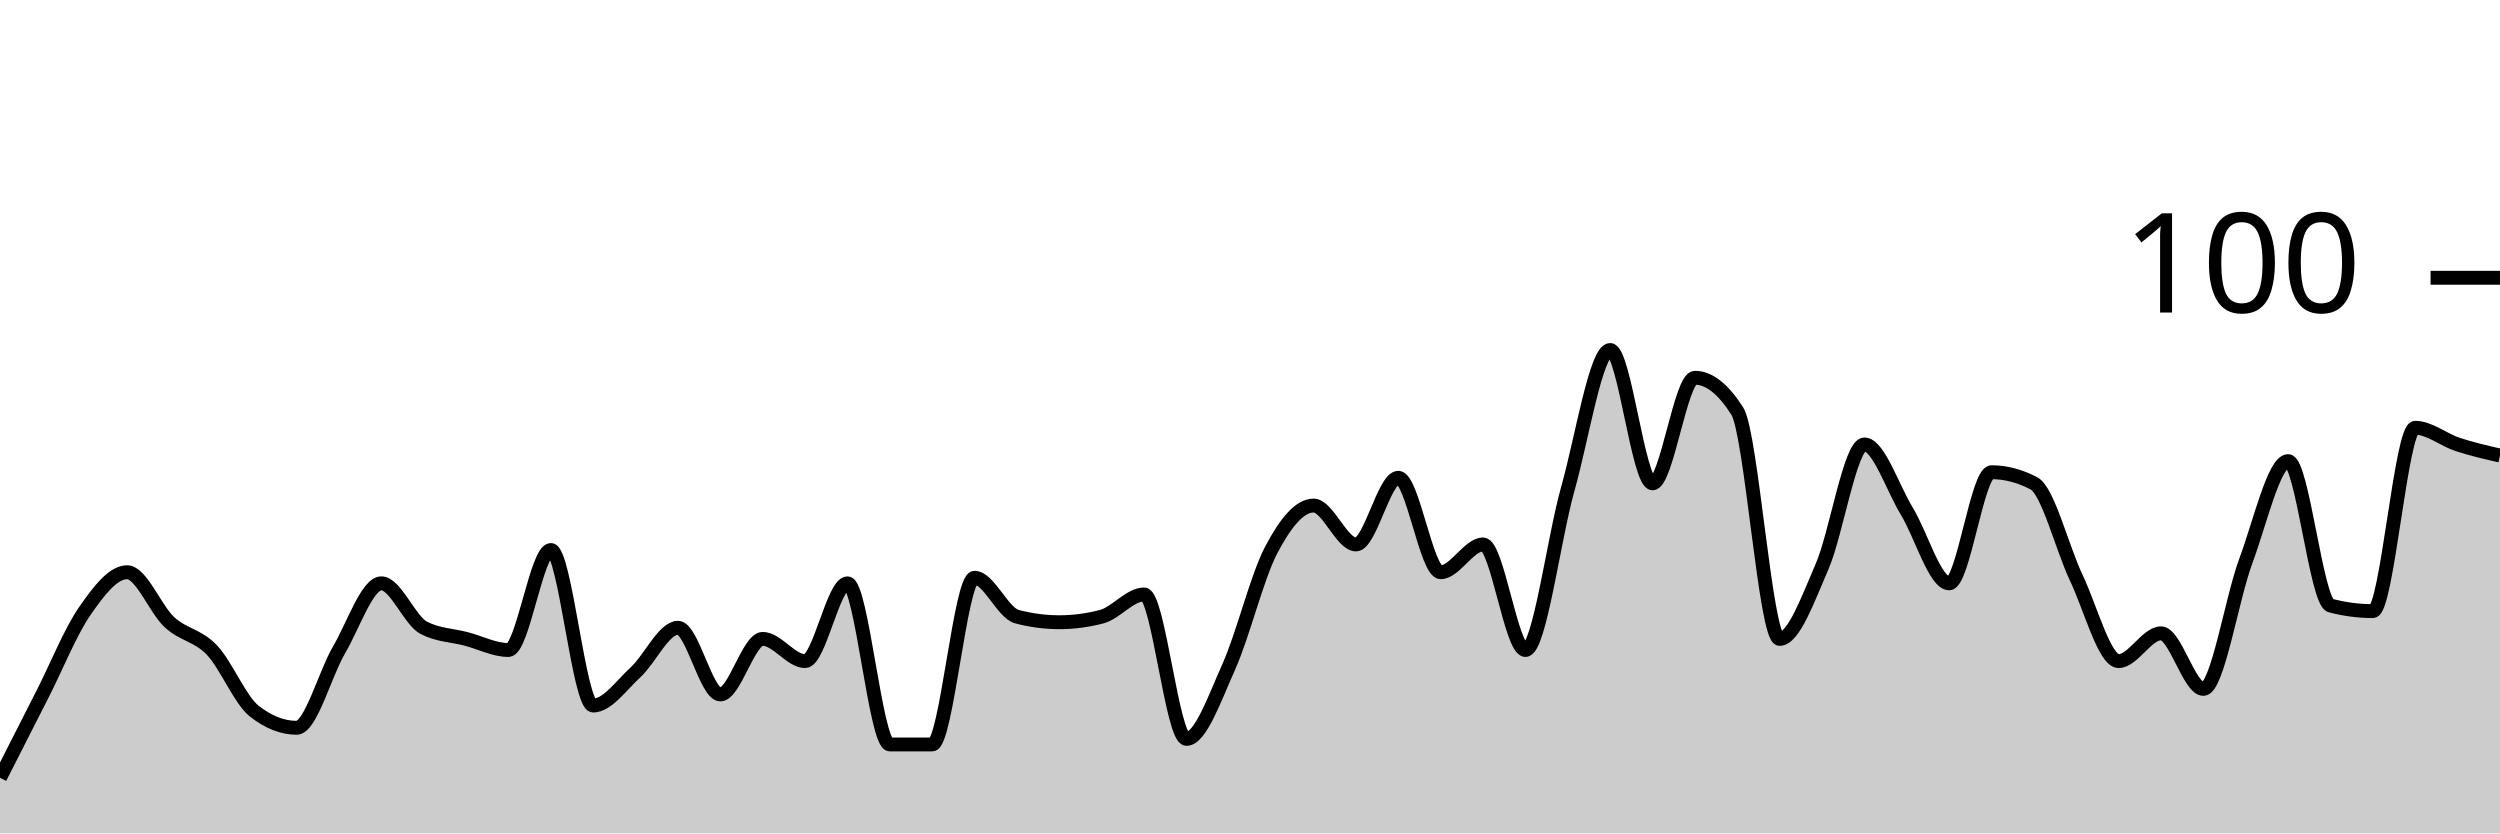
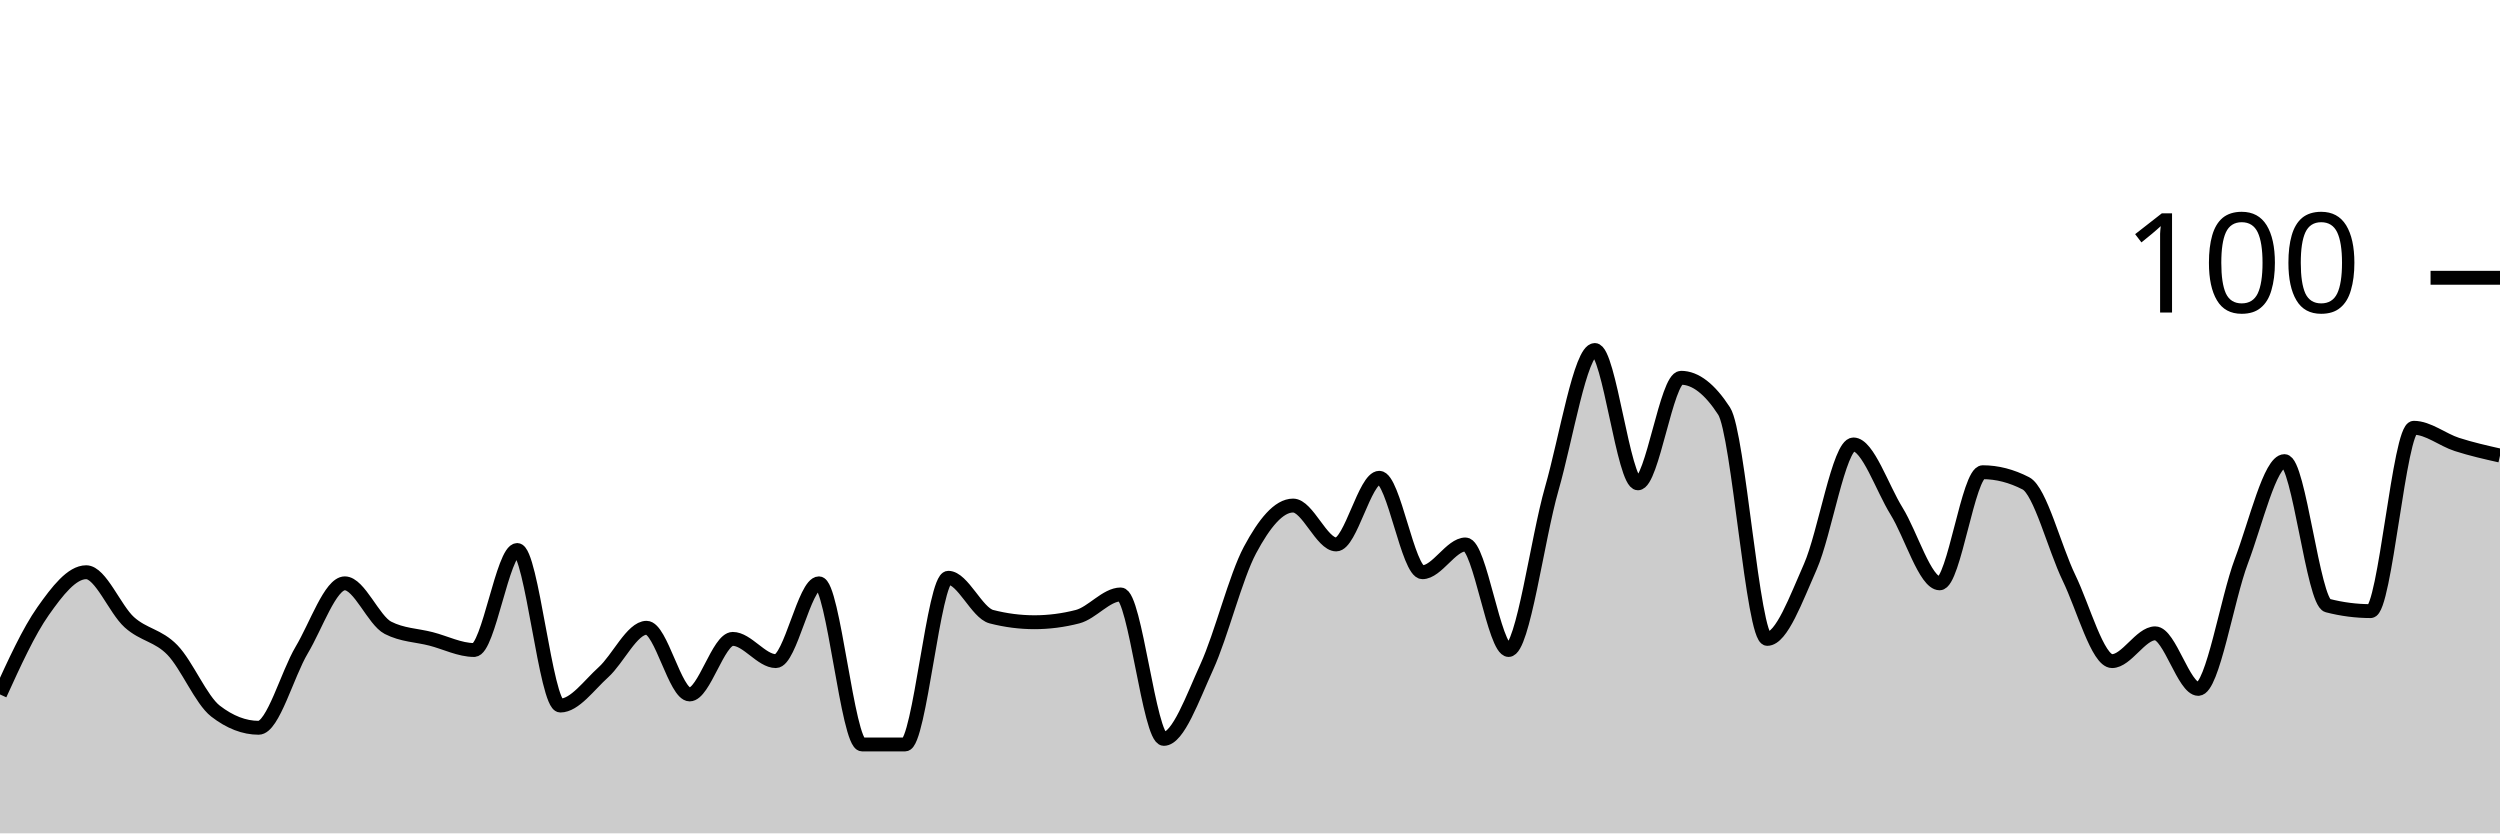
<svg xmlns="http://www.w3.org/2000/svg" viewBox="0 0 180 60">
  <g transform="translate(0,20)">
-     <path class="area" fill="rgba(0, 0, 0, 0.2)" d="M0,36C1.017,34,2.034,32,3.051,30C4.068,28,5.085,25.467,6.102,24C7.119,22.533,8.136,21.2,9.153,21.2C10.169,21.2,11.186,23.867,12.203,24.8C13.22,25.733,14.237,25.733,15.254,26.8C16.271,27.867,17.288,30.4,18.305,31.2C19.322,32,20.339,32.4,21.356,32.4C22.373,32.4,23.39,28.533,24.407,26.8C25.424,25.067,26.441,22,27.458,22C28.475,22,29.492,24.667,30.508,25.2C31.525,25.733,32.542,25.733,33.559,26C34.576,26.267,35.593,26.8,36.61,26.8C37.627,26.8,38.644,19.6,39.661,19.6C40.678,19.6,41.695,30.8,42.712,30.8C43.729,30.8,44.746,29.333,45.763,28.4C46.78,27.467,47.797,25.2,48.814,25.2C49.831,25.2,50.847,30,51.864,30C52.881,30,53.898,26,54.915,26C55.932,26,56.949,27.6,57.966,27.6C58.983,27.6,60,22,61.017,22C62.034,22,63.051,33.6,64.068,33.6C65.085,33.6,66.102,33.6,67.119,33.6C68.136,33.6,69.153,21.6,70.169,21.6C71.186,21.6,72.203,24.133,73.22,24.4C74.237,24.667,75.254,24.8,76.271,24.8C77.288,24.8,78.305,24.667,79.322,24.4C80.339,24.133,81.356,22.8,82.373,22.8C83.39,22.8,84.407,33.2,85.424,33.2C86.441,33.2,87.458,30.267,88.475,28C89.492,25.733,90.508,21.533,91.525,19.6C92.542,17.667,93.559,16.4,94.576,16.4C95.593,16.4,96.61,19.2,97.627,19.2C98.644,19.2,99.661,14.4,100.678,14.4C101.695,14.4,102.712,21.2,103.729,21.2C104.746,21.2,105.763,19.2,106.78,19.2C107.797,19.2,108.814,26.8,109.831,26.8C110.847,26.8,111.864,18.8,112.881,15.2C113.898,11.6,114.915,5.2,115.932,5.2C116.949,5.2,117.966,14.8,118.983,14.8C120,14.8,121.017,7.2,122.034,7.2C123.051,7.2,124.068,8,125.085,9.6C126.102,11.2,127.119,26,128.136,26C129.153,26,130.169,23.133,131.186,20.8C132.203,18.467,133.22,12,134.237,12C135.254,12,136.271,15.133,137.288,16.8C138.305,18.467,139.322,22,140.339,22C141.356,22,142.373,14,143.39,14C144.407,14,145.424,14.267,146.441,14.8C147.458,15.333,148.475,19.467,149.492,21.6C150.508,23.733,151.525,27.6,152.542,27.6C153.559,27.6,154.576,25.6,155.593,25.6C156.61,25.6,157.627,29.6,158.644,29.6C159.661,29.6,160.678,23.133,161.695,20.4C162.712,17.667,163.729,13.2,164.746,13.2C165.763,13.2,166.78,23.333,167.797,23.6C168.814,23.867,169.831,24,170.847,24C171.864,24,172.881,10.8,173.898,10.8C174.915,10.8,175.932,11.667,176.949,12C177.966,12.333,178.983,12.567,180,12.8L180,40C178.983,40,177.966,40,176.949,40C175.932,40,174.915,40,173.898,40C172.881,40,171.864,40,170.847,40C169.831,40,168.814,40,167.797,40C166.78,40,165.763,40,164.746,40C163.729,40,162.712,40,161.695,40C160.678,40,159.661,40,158.644,40C157.627,40,156.61,40,155.593,40C154.576,40,153.559,40,152.542,40C151.525,40,150.508,40,149.492,40C148.475,40,147.458,40,146.441,40C145.424,40,144.407,40,143.39,40C142.373,40,141.356,40,140.339,40C139.322,40,138.305,40,137.288,40C136.271,40,135.254,40,134.237,40C133.22,40,132.203,40,131.186,40C130.169,40,129.153,40,128.136,40C127.119,40,126.102,40,125.085,40C124.068,40,123.051,40,122.034,40C121.017,40,120,40,118.983,40C117.966,40,116.949,40,115.932,40C114.915,40,113.898,40,112.881,40C111.864,40,110.847,40,109.831,40C108.814,40,107.797,40,106.78,40C105.763,40,104.746,40,103.729,40C102.712,40,101.695,40,100.678,40C99.661,40,98.644,40,97.627,40C96.61,40,95.593,40,94.576,40C93.559,40,92.542,40,91.525,40C90.508,40,89.492,40,88.475,40C87.458,40,86.441,40,85.424,40C84.407,40,83.39,40,82.373,40C81.356,40,80.339,40,79.322,40C78.305,40,77.288,40,76.271,40C75.254,40,74.237,40,73.22,40C72.203,40,71.186,40,70.169,40C69.153,40,68.136,40,67.119,40C66.102,40,65.085,40,64.068,40C63.051,40,62.034,40,61.017,40C60,40,58.983,40,57.966,40C56.949,40,55.932,40,54.915,40C53.898,40,52.881,40,51.864,40C50.847,40,49.831,40,48.814,40C47.797,40,46.78,40,45.763,40C44.746,40,43.729,40,42.712,40C41.695,40,40.678,40,39.661,40C38.644,40,37.627,40,36.61,40C35.593,40,34.576,40,33.559,40C32.542,40,31.525,40,30.508,40C29.492,40,28.475,40,27.458,40C26.441,40,25.424,40,24.407,40C23.39,40,22.373,40,21.356,40C20.339,40,19.322,40,18.305,40C17.288,40,16.271,40,15.254,40C14.237,40,13.22,40,12.203,40C11.186,40,10.169,40,9.153,40C8.136,40,7.119,40,6.102,40C5.085,40,4.068,40,3.051,40C2.034,40,1.017,40,0,40Z" />
-     <path class="line" stroke="black" fill="none" d="M0,36C1.017,34,2.034,32,3.051,30C4.068,28,5.085,25.467,6.102,24C7.119,22.533,8.136,21.2,9.153,21.2C10.169,21.2,11.186,23.867,12.203,24.8C13.22,25.733,14.237,25.733,15.254,26.8C16.271,27.867,17.288,30.4,18.305,31.2C19.322,32,20.339,32.4,21.356,32.4C22.373,32.4,23.39,28.533,24.407,26.8C25.424,25.067,26.441,22,27.458,22C28.475,22,29.492,24.667,30.508,25.2C31.525,25.733,32.542,25.733,33.559,26C34.576,26.267,35.593,26.8,36.61,26.8C37.627,26.8,38.644,19.6,39.661,19.6C40.678,19.6,41.695,30.8,42.712,30.8C43.729,30.8,44.746,29.333,45.763,28.4C46.78,27.467,47.797,25.2,48.814,25.2C49.831,25.2,50.847,30,51.864,30C52.881,30,53.898,26,54.915,26C55.932,26,56.949,27.6,57.966,27.6C58.983,27.6,60,22,61.017,22C62.034,22,63.051,33.6,64.068,33.6C65.085,33.6,66.102,33.6,67.119,33.6C68.136,33.6,69.153,21.6,70.169,21.6C71.186,21.6,72.203,24.133,73.22,24.4C74.237,24.667,75.254,24.8,76.271,24.8C77.288,24.8,78.305,24.667,79.322,24.4C80.339,24.133,81.356,22.8,82.373,22.8C83.39,22.8,84.407,33.2,85.424,33.2C86.441,33.2,87.458,30.267,88.475,28C89.492,25.733,90.508,21.533,91.525,19.6C92.542,17.667,93.559,16.4,94.576,16.4C95.593,16.4,96.61,19.2,97.627,19.2C98.644,19.2,99.661,14.4,100.678,14.4C101.695,14.4,102.712,21.2,103.729,21.2C104.746,21.2,105.763,19.2,106.78,19.2C107.797,19.2,108.814,26.8,109.831,26.8C110.847,26.8,111.864,18.8,112.881,15.2C113.898,11.6,114.915,5.2,115.932,5.2C116.949,5.2,117.966,14.8,118.983,14.8C120,14.8,121.017,7.2,122.034,7.2C123.051,7.2,124.068,8,125.085,9.6C126.102,11.2,127.119,26,128.136,26C129.153,26,130.169,23.133,131.186,20.8C132.203,18.467,133.22,12,134.237,12C135.254,12,136.271,15.133,137.288,16.8C138.305,18.467,139.322,22,140.339,22C141.356,22,142.373,14,143.39,14C144.407,14,145.424,14.267,146.441,14.8C147.458,15.333,148.475,19.467,149.492,21.6C150.508,23.733,151.525,27.6,152.542,27.6C153.559,27.6,154.576,25.6,155.593,25.6C156.61,25.6,157.627,29.6,158.644,29.6C159.661,29.6,160.678,23.133,161.695,20.4C162.712,17.667,163.729,13.2,164.746,13.2C165.763,13.2,166.78,23.333,167.797,23.6C168.814,23.867,169.831,24,170.847,24C171.864,24,172.881,10.8,173.898,10.8C174.915,10.8,175.932,11.667,176.949,12C177.966,12.333,178.983,12.567,180,12.8" />
+     <path class="area" fill="rgba(0, 0, 0, 0.2)" d="M0,30C1.034,27.733,2.069,25.467,3.103,24C4.138,22.533,5.172,21.2,6.207,21.2C7.241,21.2,8.276,23.867,9.31,24.8C10.345,25.733,11.379,25.733,12.414,26.8C13.448,27.867,14.483,30.4,15.517,31.2C16.552,32,17.586,32.4,18.621,32.4C19.655,32.4,20.69,28.533,21.724,26.8C22.759,25.067,23.793,22,24.828,22C25.862,22,26.897,24.667,27.931,25.2C28.966,25.733,30,25.733,31.034,26C32.069,26.267,33.103,26.8,34.138,26.8C35.172,26.8,36.207,19.6,37.241,19.6C38.276,19.6,39.31,30.8,40.345,30.8C41.379,30.8,42.414,29.333,43.448,28.4C44.483,27.467,45.517,25.2,46.552,25.2C47.586,25.2,48.621,30,49.655,30C50.69,30,51.724,26,52.759,26C53.793,26,54.828,27.6,55.862,27.6C56.897,27.6,57.931,22,58.966,22C60,22,61.034,33.6,62.069,33.6C63.103,33.6,64.138,33.6,65.172,33.6C66.207,33.6,67.241,21.6,68.276,21.6C69.31,21.6,70.345,24.133,71.379,24.4C72.414,24.667,73.448,24.8,74.483,24.8C75.517,24.8,76.552,24.667,77.586,24.4C78.621,24.133,79.655,22.8,80.69,22.8C81.724,22.8,82.759,33.2,83.793,33.2C84.828,33.2,85.862,30.267,86.897,28C87.931,25.733,88.966,21.533,90,19.6C91.034,17.667,92.069,16.4,93.103,16.4C94.138,16.4,95.172,19.2,96.207,19.2C97.241,19.2,98.276,14.4,99.31,14.4C100.345,14.4,101.379,21.2,102.414,21.2C103.448,21.2,104.483,19.2,105.517,19.2C106.552,19.2,107.586,26.8,108.621,26.8C109.655,26.8,110.69,18.8,111.724,15.2C112.759,11.6,113.793,5.2,114.828,5.2C115.862,5.2,116.897,14.8,117.931,14.8C118.966,14.8,120,7.2,121.034,7.2C122.069,7.2,123.103,8,124.138,9.6C125.172,11.2,126.207,26,127.241,26C128.276,26,129.31,23.133,130.345,20.8C131.379,18.467,132.414,12,133.448,12C134.483,12,135.517,15.133,136.552,16.8C137.586,18.467,138.621,22,139.655,22C140.69,22,141.724,14,142.759,14C143.793,14,144.828,14.267,145.862,14.8C146.897,15.333,147.931,19.467,148.966,21.6C150,23.733,151.034,27.6,152.069,27.6C153.103,27.6,154.138,25.6,155.172,25.6C156.207,25.6,157.241,29.6,158.276,29.6C159.31,29.6,160.345,23.133,161.379,20.4C162.414,17.667,163.448,13.2,164.483,13.2C165.517,13.2,166.552,23.333,167.586,23.6C168.621,23.867,169.655,24,170.69,24C171.724,24,172.759,10.8,173.793,10.8C174.828,10.8,175.862,11.667,176.897,12C177.931,12.333,178.966,12.567,180,12.8L180,40C178.966,40,177.931,40,176.897,40C175.862,40,174.828,40,173.793,40C172.759,40,171.724,40,170.69,40C169.655,40,168.621,40,167.586,40C166.552,40,165.517,40,164.483,40C163.448,40,162.414,40,161.379,40C160.345,40,159.31,40,158.276,40C157.241,40,156.207,40,155.172,40C154.138,40,153.103,40,152.069,40C151.034,40,150,40,148.966,40C147.931,40,146.897,40,145.862,40C144.828,40,143.793,40,142.759,40C141.724,40,140.69,40,139.655,40C138.621,40,137.586,40,136.552,40C135.517,40,134.483,40,133.448,40C132.414,40,131.379,40,130.345,40C129.31,40,128.276,40,127.241,40C126.207,40,125.172,40,124.138,40C123.103,40,122.069,40,121.034,40C120,40,118.966,40,117.931,40C116.897,40,115.862,40,114.828,40C113.793,40,112.759,40,111.724,40C110.69,40,109.655,40,108.621,40C107.586,40,106.552,40,105.517,40C104.483,40,103.448,40,102.414,40C101.379,40,100.345,40,99.31,40C98.276,40,97.241,40,96.207,40C95.172,40,94.138,40,93.103,40C92.069,40,91.034,40,90,40C88.966,40,87.931,40,86.897,40C85.862,40,84.828,40,83.793,40C82.759,40,81.724,40,80.69,40C79.655,40,78.621,40,77.586,40C76.552,40,75.517,40,74.483,40C73.448,40,72.414,40,71.379,40C70.345,40,69.31,40,68.276,40C67.241,40,66.207,40,65.172,40C64.138,40,63.103,40,62.069,40C61.034,40,60,40,58.966,40C57.931,40,56.897,40,55.862,40C54.828,40,53.793,40,52.759,40C51.724,40,50.69,40,49.655,40C48.621,40,47.586,40,46.552,40C45.517,40,44.483,40,43.448,40C42.414,40,41.379,40,40.345,40C39.31,40,38.276,40,37.241,40C36.207,40,35.172,40,34.138,40C33.103,40,32.069,40,31.034,40C30,40,28.966,40,27.931,40C26.897,40,25.862,40,24.828,40C23.793,40,22.759,40,21.724,40C20.69,40,19.655,40,18.621,40C17.586,40,16.552,40,15.517,40C14.483,40,13.448,40,12.414,40C11.379,40,10.345,40,9.31,40C8.276,40,7.241,40,6.207,40C5.172,40,4.138,40,3.103,40C2.069,40,1.034,40,0,40Z" />
+     <path class="line" stroke="black" fill="none" d="M0,30C1.034,27.733,2.069,25.467,3.103,24C4.138,22.533,5.172,21.2,6.207,21.2C7.241,21.2,8.276,23.867,9.31,24.8C10.345,25.733,11.379,25.733,12.414,26.8C13.448,27.867,14.483,30.4,15.517,31.2C16.552,32,17.586,32.4,18.621,32.4C19.655,32.4,20.69,28.533,21.724,26.8C22.759,25.067,23.793,22,24.828,22C25.862,22,26.897,24.667,27.931,25.2C28.966,25.733,30,25.733,31.034,26C32.069,26.267,33.103,26.8,34.138,26.8C35.172,26.8,36.207,19.6,37.241,19.6C38.276,19.6,39.31,30.8,40.345,30.8C41.379,30.8,42.414,29.333,43.448,28.4C44.483,27.467,45.517,25.2,46.552,25.2C47.586,25.2,48.621,30,49.655,30C50.69,30,51.724,26,52.759,26C53.793,26,54.828,27.6,55.862,27.6C56.897,27.6,57.931,22,58.966,22C60,22,61.034,33.6,62.069,33.6C63.103,33.6,64.138,33.6,65.172,33.6C66.207,33.6,67.241,21.6,68.276,21.6C69.31,21.6,70.345,24.133,71.379,24.4C72.414,24.667,73.448,24.8,74.483,24.8C75.517,24.8,76.552,24.667,77.586,24.4C78.621,24.133,79.655,22.8,80.69,22.8C81.724,22.8,82.759,33.2,83.793,33.2C84.828,33.2,85.862,30.267,86.897,28C87.931,25.733,88.966,21.533,90,19.6C91.034,17.667,92.069,16.4,93.103,16.4C94.138,16.4,95.172,19.2,96.207,19.2C97.241,19.2,98.276,14.4,99.31,14.4C100.345,14.4,101.379,21.2,102.414,21.2C103.448,21.2,104.483,19.2,105.517,19.2C106.552,19.2,107.586,26.8,108.621,26.8C109.655,26.8,110.69,18.8,111.724,15.2C112.759,11.6,113.793,5.2,114.828,5.2C115.862,5.2,116.897,14.8,117.931,14.8C118.966,14.8,120,7.2,121.034,7.2C122.069,7.2,123.103,8,124.138,9.6C125.172,11.2,126.207,26,127.241,26C128.276,26,129.31,23.133,130.345,20.8C131.379,18.467,132.414,12,133.448,12C134.483,12,135.517,15.133,136.552,16.8C137.586,18.467,138.621,22,139.655,22C140.69,22,141.724,14,142.759,14C143.793,14,144.828,14.267,145.862,14.8C146.897,15.333,147.931,19.467,148.966,21.6C150,23.733,151.034,27.6,152.069,27.6C153.103,27.6,154.138,25.6,155.172,25.6C156.207,25.6,157.241,29.6,158.276,29.6C159.31,29.6,160.345,23.133,161.379,20.4C162.414,17.667,163.448,13.2,164.483,13.2C165.517,13.2,166.552,23.333,167.586,23.6C168.621,23.867,169.655,24,170.69,24C171.724,24,172.759,10.8,173.793,10.8C174.828,10.8,175.862,11.667,176.897,12C177.931,12.333,178.966,12.567,180,12.8" />
    <path class="axis-ceiling" stroke-width="1" stroke="black" fill="none" d="M175,0L180,0" />
    <text class="axis-ceiling-label" font-family="sans-serif" text-anchor="end" font-size="10px" x="170" y="2.5">100</text>
  </g>
</svg>
